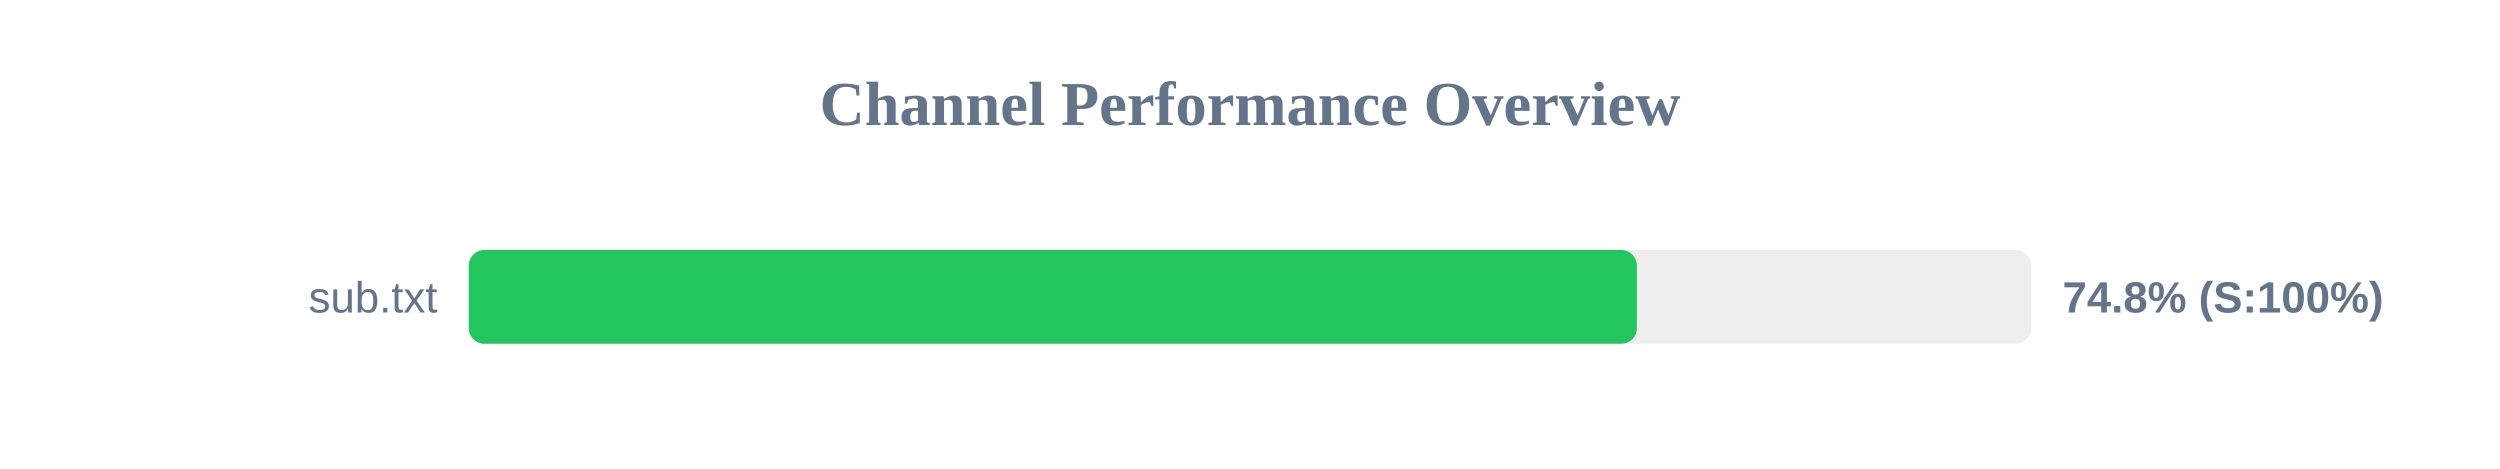
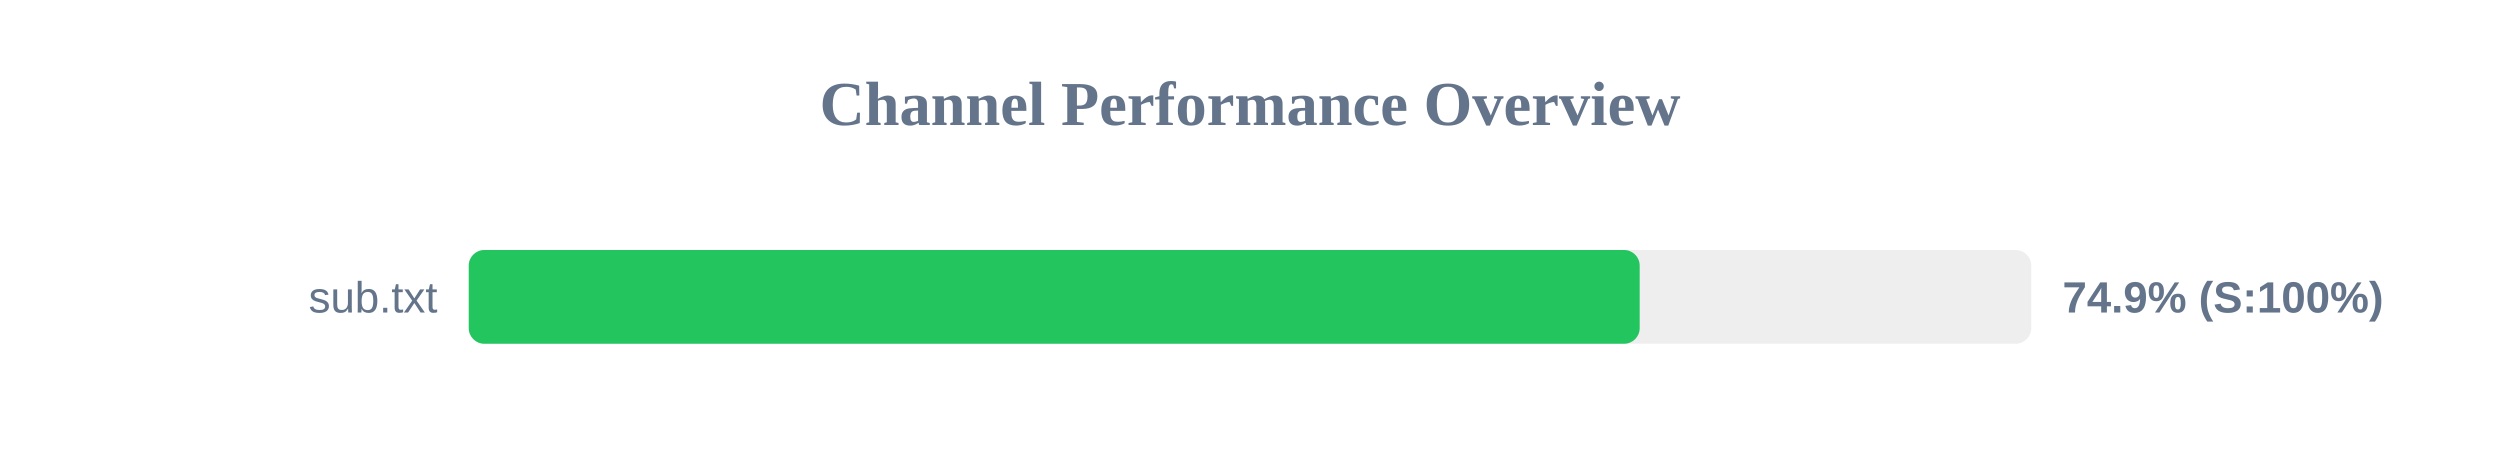
<svg xmlns="http://www.w3.org/2000/svg" width="800" height="150" version="1.1">
  <style>
        .row { font: 14px Arial; fill: #64748b; }
        .score { font: bold 14px Arial; fill: #64748b; }
    </style>
  <text x="400" y="40" text-anchor="middle" font-size="20px" font-weight="bold" fill="#64748b">Channel Performance Overview</text>
  <rect x="150" y="80" width="500" height="30" fill="#eee" rx="5" />
-   <rect x="150" y="80" width="373.8" height="30" fill="#22c55e" rx="5" />
+   <rect x="150" y="80" width="374.7" height="30" fill="#22c55e" rx="5" />
  <text x="140" y="100" text-anchor="end" class="row">sub.txt</text>
-   <text x="660" y="100" text-anchor="start" class="score">74.8% (S:100%)</text>
+   <text x="660" y="100" text-anchor="start" class="score">74.9% (S:100%)</text>
</svg>
